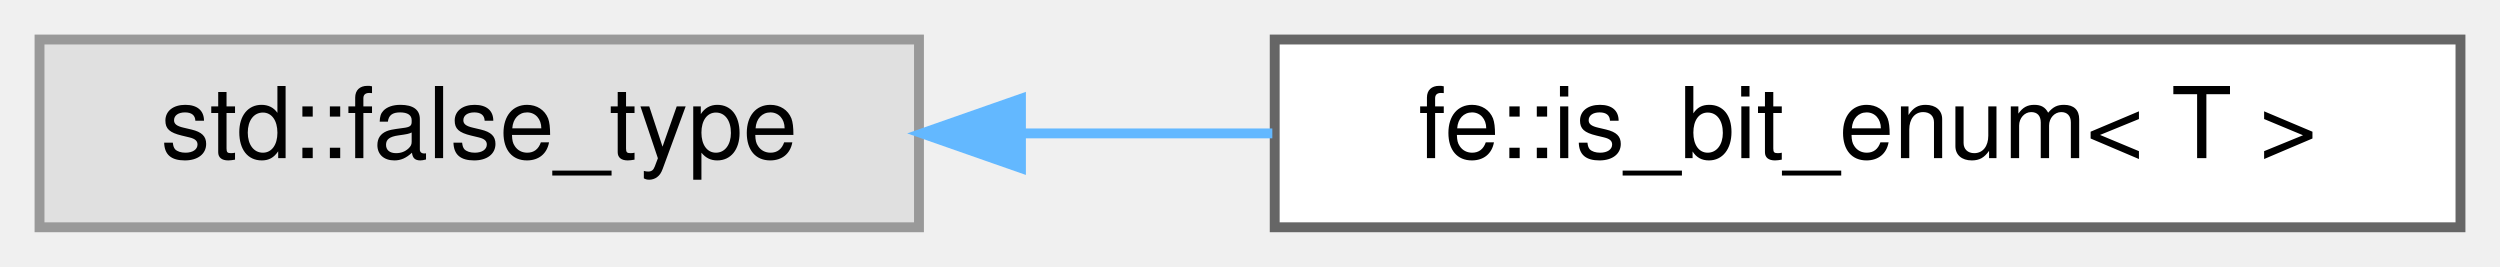
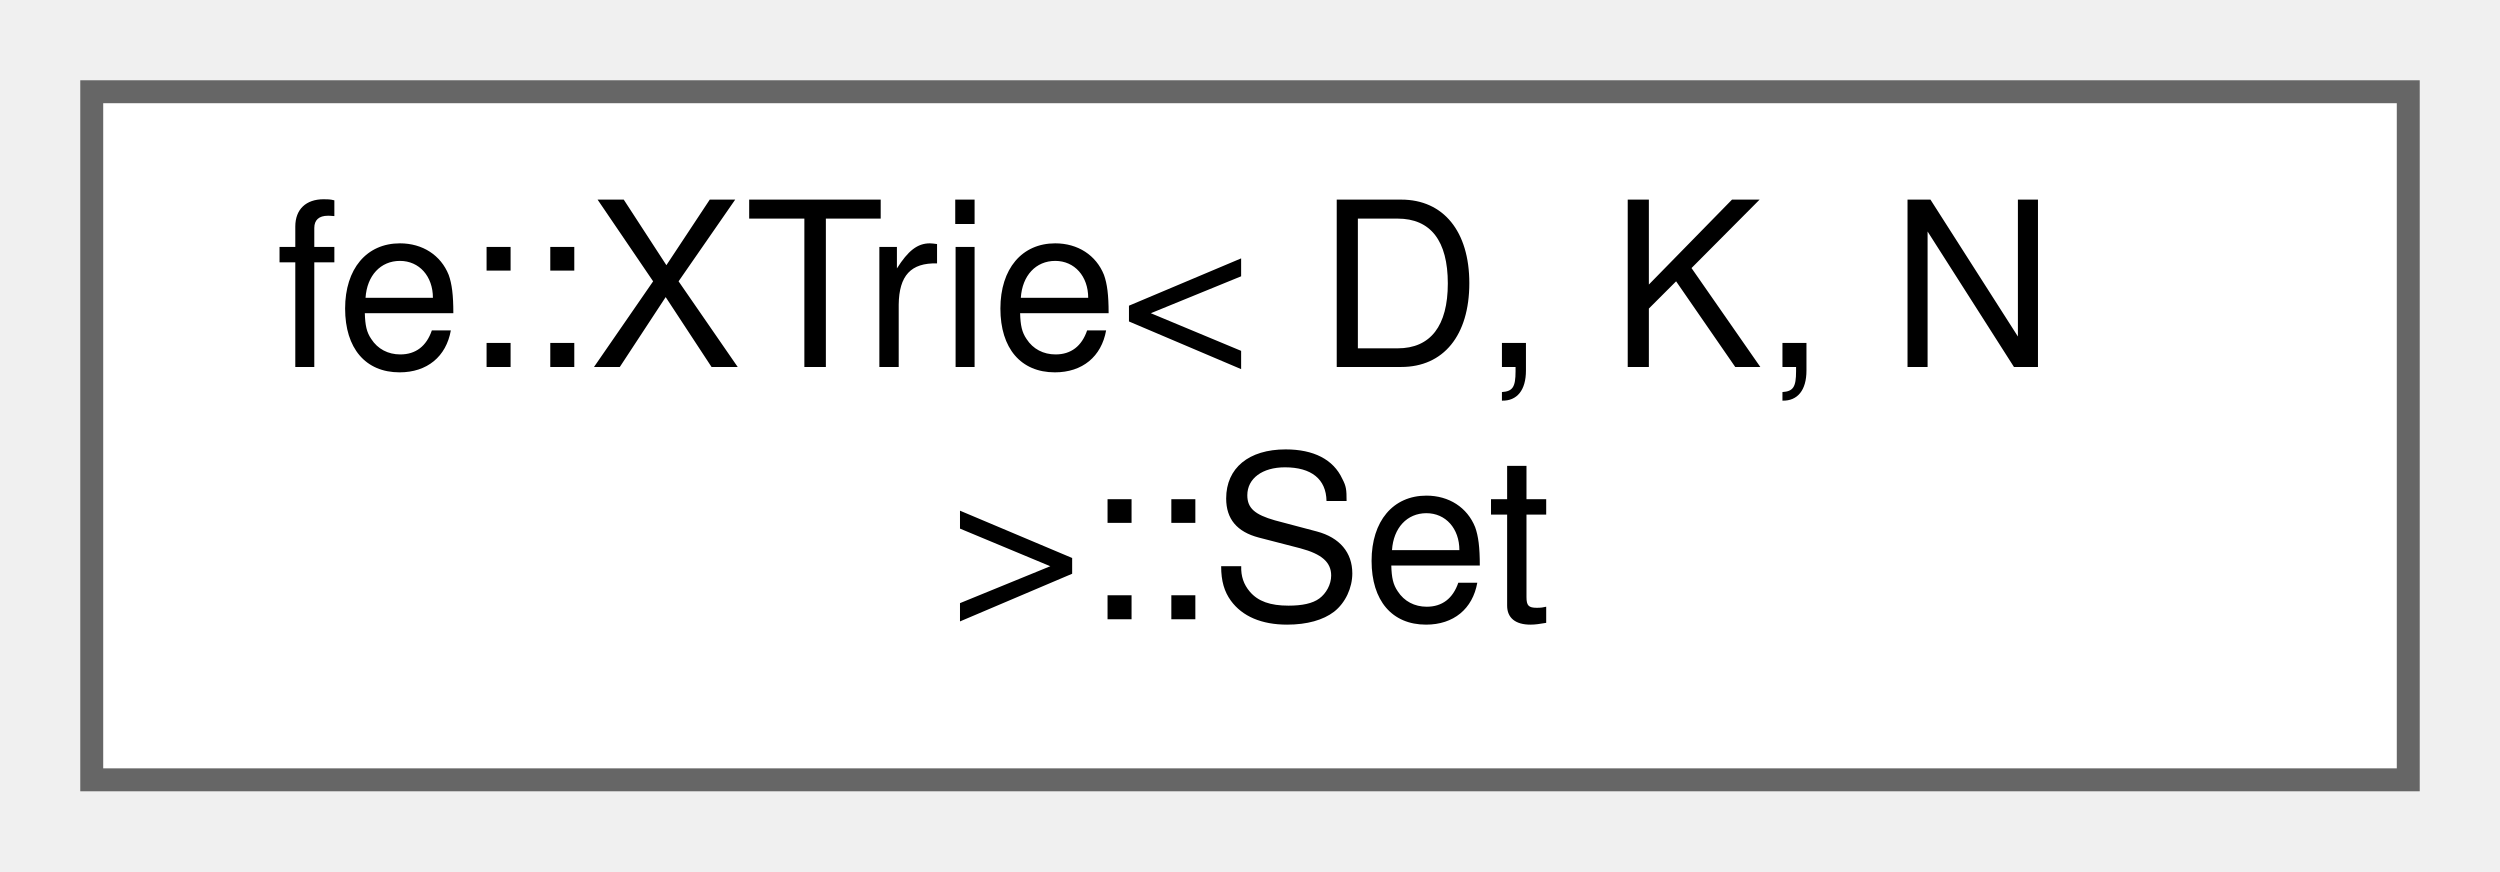
- <svg xmlns="http://www.w3.org/2000/svg" xmlns:xlink="http://www.w3.org/1999/xlink" width="253pt" height="27pt" viewBox="0.00 0.00 253.00 27.00">
-   <g id="graph0" class="graph" transform="scale(1 1) rotate(0) translate(4 23)">
+ <svg xmlns="http://www.w3.org/2000/svg" xmlns:xlink="http://www.w3.org/1999/xlink" width="109pt" height="38pt" viewBox="0.00 0.00 109.00 38.00">
+   <g id="graph0" class="graph" transform="scale(1 1) rotate(0) translate(4 34)">
    <g id="Node000000" class="node">
      <g id="a_Node000000">
-         <a xlink:title=" ">
-           <polygon fill="#e0e0e0" stroke="#999999" points="89,-19 0,-19 0,0 89,0 89,-19" />
-           <text text-anchor="middle" x="44.5" y="-7" font-family="Helvetica,sans-Serif" font-size="10.00">std::false_type</text>
-         </a>
-       </g>
-     </g>
-     <g id="Node000001" class="node">
-       <g id="a_Node000001">
-         <a xlink:href="structfe_1_1is__bit__enum.html" target="_top" xlink:title=" ">
-           <polygon fill="white" stroke="#666666" points="245,-19 125,-19 125,0 245,0 245,-19" />
-           <text text-anchor="middle" x="185" y="-7" font-family="Helvetica,sans-Serif" font-size="10.00">fe::is_bit_enum&lt; T &gt;</text>
-         </a>
-       </g>
-     </g>
-     <g id="edge6_Node000000_Node000001" class="edge">
-       <g id="a_edge6_Node000000_Node000001">
-         <a xlink:title=" ">
-           <path fill="none" stroke="#63b8ff" d="M99.58,-9.5C107.84,-9.5 116.4,-9.5 124.76,-9.5" />
-           <polygon fill="#63b8ff" stroke="#63b8ff" points="99.32,-6 89.32,-9.5 99.32,-13 99.32,-6" />
+         <a xlink:href="classfe_1_1XTrie_1_1Set.html" target="_top" xlink:title=" ">
+           <polygon fill="white" stroke="#666666" points="101,-30 0,-30 0,0 101,0 101,-30" />
+           <text text-anchor="start" x="8" y="-18" font-family="Helvetica,sans-Serif" font-size="10.00">fe::XTrie&lt; D, K, N</text>
+           <text text-anchor="middle" x="50.5" y="-7" font-family="Helvetica,sans-Serif" font-size="10.00"> &gt;::Set</text>
        </a>
      </g>
    </g>
  </g>
</svg>
